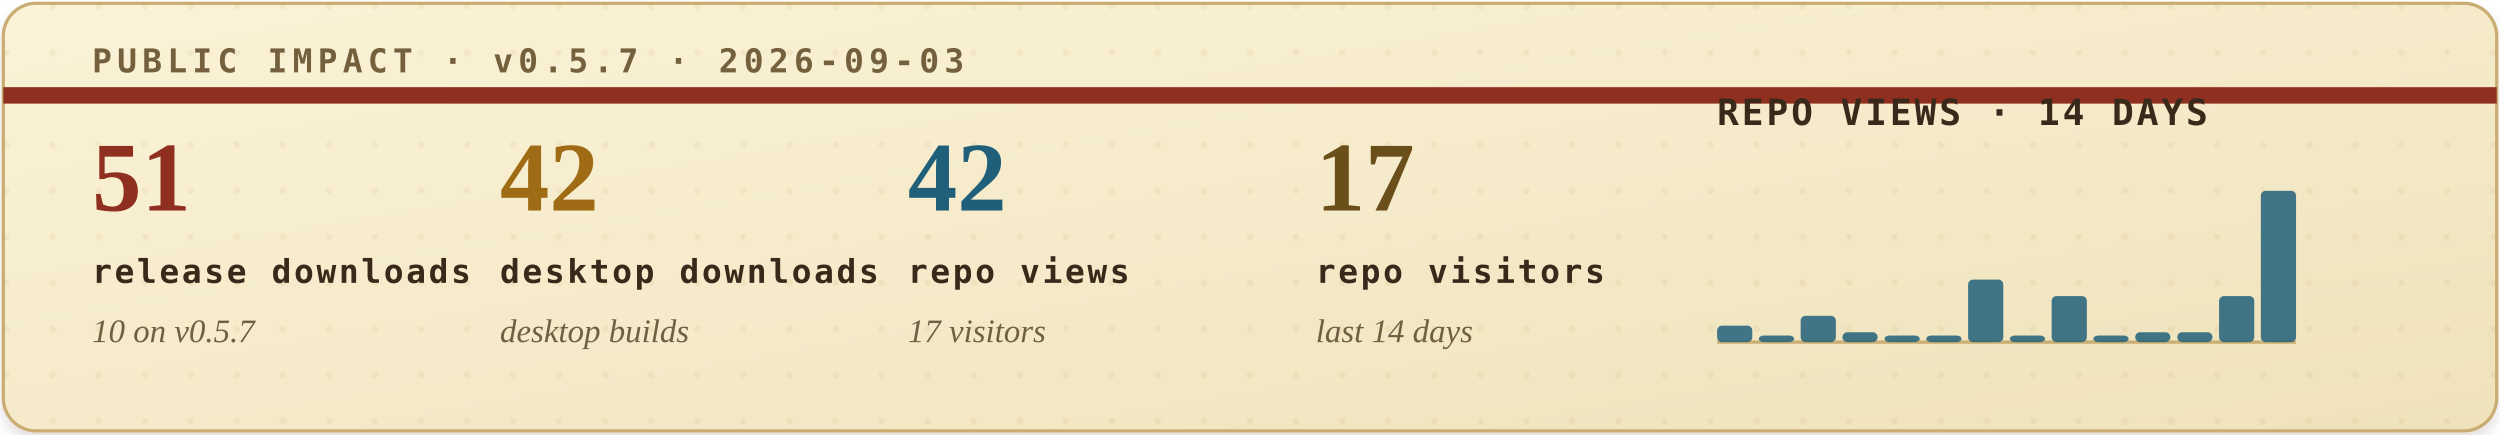
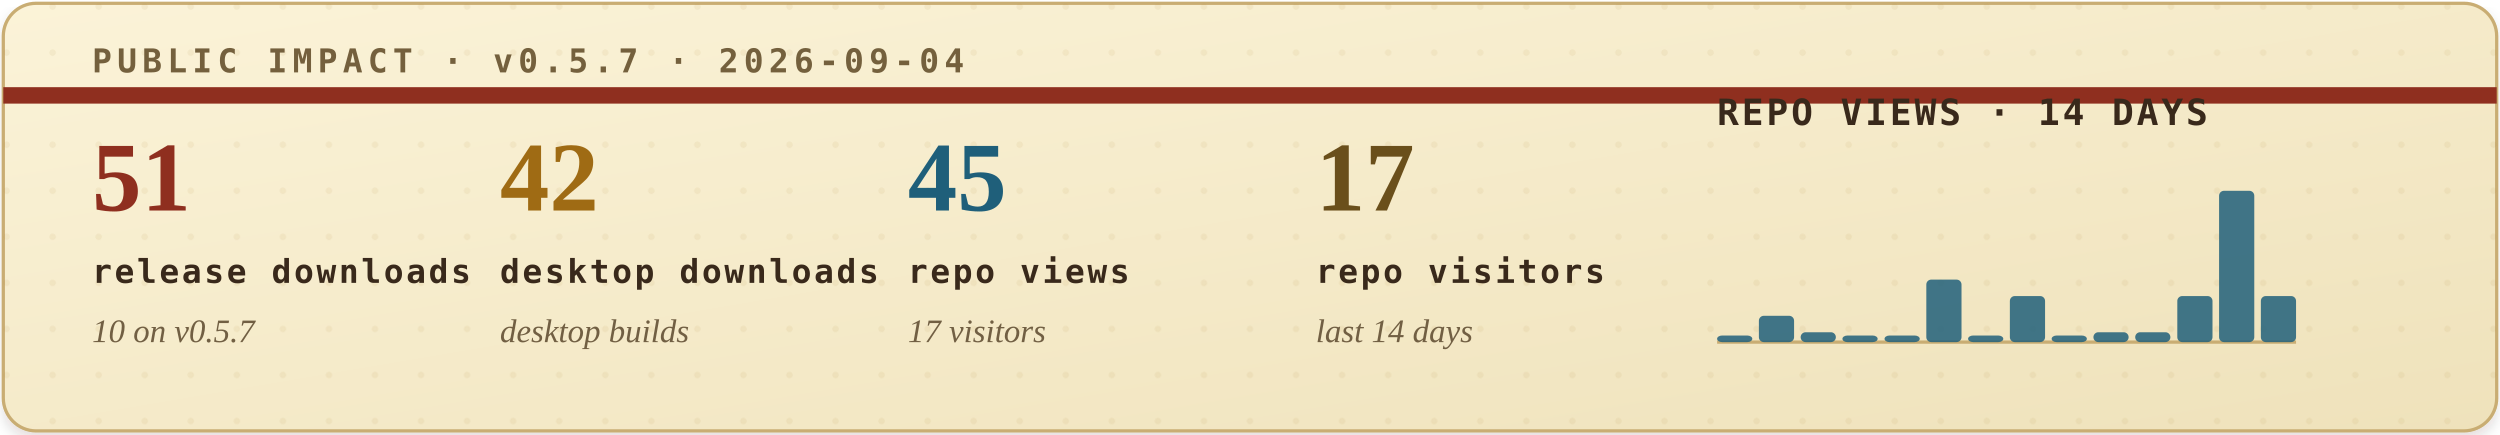
<svg xmlns="http://www.w3.org/2000/svg" width="760" height="132" viewBox="0 0 760 132" role="img" aria-labelledby="title desc">
  <defs>
    <filter id="soft-shadow" x="-4%" y="-12%" width="108%" height="130%">
      <feDropShadow dx="0" dy="2" stdDeviation="2" flood-color="#2b1c10" flood-opacity="0.14" />
    </filter>
    <linearGradient id="paper" x1="0" x2="1" y1="0" y2="1">
      <stop offset="0" stop-color="#fbf3d8" />
      <stop offset="1" stop-color="#efe2bb" />
    </linearGradient>
    <pattern id="dot-grid" width="14" height="14" patternUnits="userSpaceOnUse">
      <circle cx="2" cy="2" r="1" fill="#b08b43" opacity="0.22" />
    </pattern>
    <style>
      .eyebrow { font: 700 10px ui-monospace, SFMono-Regular, Menlo, Consolas, monospace; letter-spacing: .16em; }
      .metric-value { font: 700 30px Georgia, "Times New Roman", serif; }
      .metric-label { font: 700 10px ui-monospace, SFMono-Regular, Menlo, Consolas, monospace; letter-spacing: .08em; fill: #39291b; }
      .metric-sub { font: italic 10px Georgia, "Times New Roman", serif; fill: #715f43; }
      .chart-title { font: 700 11px ui-monospace, SFMono-Regular, Menlo, Consolas, monospace; letter-spacing: .08em; fill: #39291b; }
      .chart-note { font: italic 10px Georgia, "Times New Roman", serif; fill: #715f43; }
    </style>
  </defs>
  <rect x="1" y="1" width="758" height="130" rx="10" fill="url(#paper)" stroke="#c9ad73" filter="url(#soft-shadow)" />
  <rect x="1" y="1" width="758" height="130" rx="10" fill="url(#dot-grid)" opacity="0.42" />
  <path d="M1 29H759" stroke="#8f2f1f" stroke-width="5" />
-   <text class="eyebrow" x="28" y="22" fill="#74603d">PUBLIC IMPACT · v0.5.7 · 2026-09-03</text>
+   <text class="eyebrow" x="28" y="22" fill="#74603d">PUBLIC IMPACT · v0.5.7 · 2026-09-04</text>
  <g transform="translate(28, 64)">
    <text class="metric-value" x="0" y="0" fill="#8f2f1f">51</text>
    <text class="metric-label" x="0" y="22">release downloads</text>
    <text class="metric-sub" x="0" y="40">10 on v0.5.7</text>
  </g>
  <g transform="translate(152, 64)">
    <text class="metric-value" x="0" y="0" fill="#9f6b14">42</text>
    <text class="metric-label" x="0" y="22">desktop downloads</text>
    <text class="metric-sub" x="0" y="40">desktop builds</text>
  </g>
  <g transform="translate(276, 64)">
-     <text class="metric-value" x="0" y="0" fill="#1f5f7a">42</text>
+     <text class="metric-value" x="0" y="0" fill="#1f5f7a">45</text>
    <text class="metric-label" x="0" y="22">repo views</text>
    <text class="metric-sub" x="0" y="40">17 visitors</text>
  </g>
  <g transform="translate(400, 64)">
    <text class="metric-value" x="0" y="0" fill="#6a4f1b">17</text>
    <text class="metric-label" x="0" y="22">repo visitors</text>
    <text class="metric-sub" x="0" y="40">last 14 days</text>
  </g>
  <g transform="translate(522, 38)">
    <text class="chart-title" x="0" y="0">REPO VIEWS · 14 DAYS</text>
    <line x1="0" y1="66" x2="176" y2="66" stroke="#c9ad73" stroke-width="1" />
    <g>
-       <rect x="0.0" y="61" width="10.7" height="5" rx="1.5" fill="#1f5f7a" opacity="0.84" />
-       <rect x="12.7" y="64" width="10.7" height="2" rx="1.5" fill="#1f5f7a" opacity="0.84" />
-       <rect x="25.4" y="58" width="10.7" height="8" rx="1.5" fill="#1f5f7a" opacity="0.84" />
-       <rect x="38.1" y="63" width="10.7" height="3" rx="1.5" fill="#1f5f7a" opacity="0.84" />
+       <rect x="0.0" y="64" width="10.7" height="2" rx="1.5" fill="#1f5f7a" opacity="0.84" />
+       <rect x="12.7" y="58" width="10.7" height="8" rx="1.5" fill="#1f5f7a" opacity="0.84" />
+       <rect x="25.4" y="63" width="10.7" height="3" rx="1.5" fill="#1f5f7a" opacity="0.84" />
+       <rect x="38.1" y="64" width="10.7" height="2" rx="1.5" fill="#1f5f7a" opacity="0.84" />
      <rect x="50.9" y="64" width="10.7" height="2" rx="1.5" fill="#1f5f7a" opacity="0.84" />
-       <rect x="63.6" y="64" width="10.7" height="2" rx="1.5" fill="#1f5f7a" opacity="0.84" />
-       <rect x="76.3" y="47" width="10.7" height="19" rx="1.5" fill="#1f5f7a" opacity="0.84" />
-       <rect x="89.0" y="64" width="10.7" height="2" rx="1.5" fill="#1f5f7a" opacity="0.84" />
-       <rect x="101.7" y="52" width="10.7" height="14" rx="1.5" fill="#1f5f7a" opacity="0.84" />
-       <rect x="114.4" y="64" width="10.7" height="2" rx="1.5" fill="#1f5f7a" opacity="0.84" />
+       <rect x="63.6" y="47" width="10.7" height="19" rx="1.5" fill="#1f5f7a" opacity="0.84" />
+       <rect x="76.3" y="64" width="10.7" height="2" rx="1.5" fill="#1f5f7a" opacity="0.84" />
+       <rect x="89.0" y="52" width="10.7" height="14" rx="1.5" fill="#1f5f7a" opacity="0.84" />
+       <rect x="101.7" y="64" width="10.7" height="2" rx="1.5" fill="#1f5f7a" opacity="0.84" />
+       <rect x="114.4" y="63" width="10.7" height="3" rx="1.5" fill="#1f5f7a" opacity="0.84" />
      <rect x="127.1" y="63" width="10.7" height="3" rx="1.5" fill="#1f5f7a" opacity="0.84" />
-       <rect x="139.9" y="63" width="10.7" height="3" rx="1.5" fill="#1f5f7a" opacity="0.84" />
-       <rect x="152.6" y="52" width="10.7" height="14" rx="1.5" fill="#1f5f7a" opacity="0.84" />
-       <rect x="165.3" y="20" width="10.7" height="46" rx="1.5" fill="#1f5f7a" opacity="0.84" />
+       <rect x="139.9" y="52" width="10.7" height="14" rx="1.5" fill="#1f5f7a" opacity="0.84" />
+       <rect x="152.6" y="20" width="10.7" height="46" rx="1.5" fill="#1f5f7a" opacity="0.84" />
+       <rect x="165.3" y="52" width="10.7" height="14" rx="1.5" fill="#1f5f7a" opacity="0.84" />
    </g>
  </g>
</svg>
